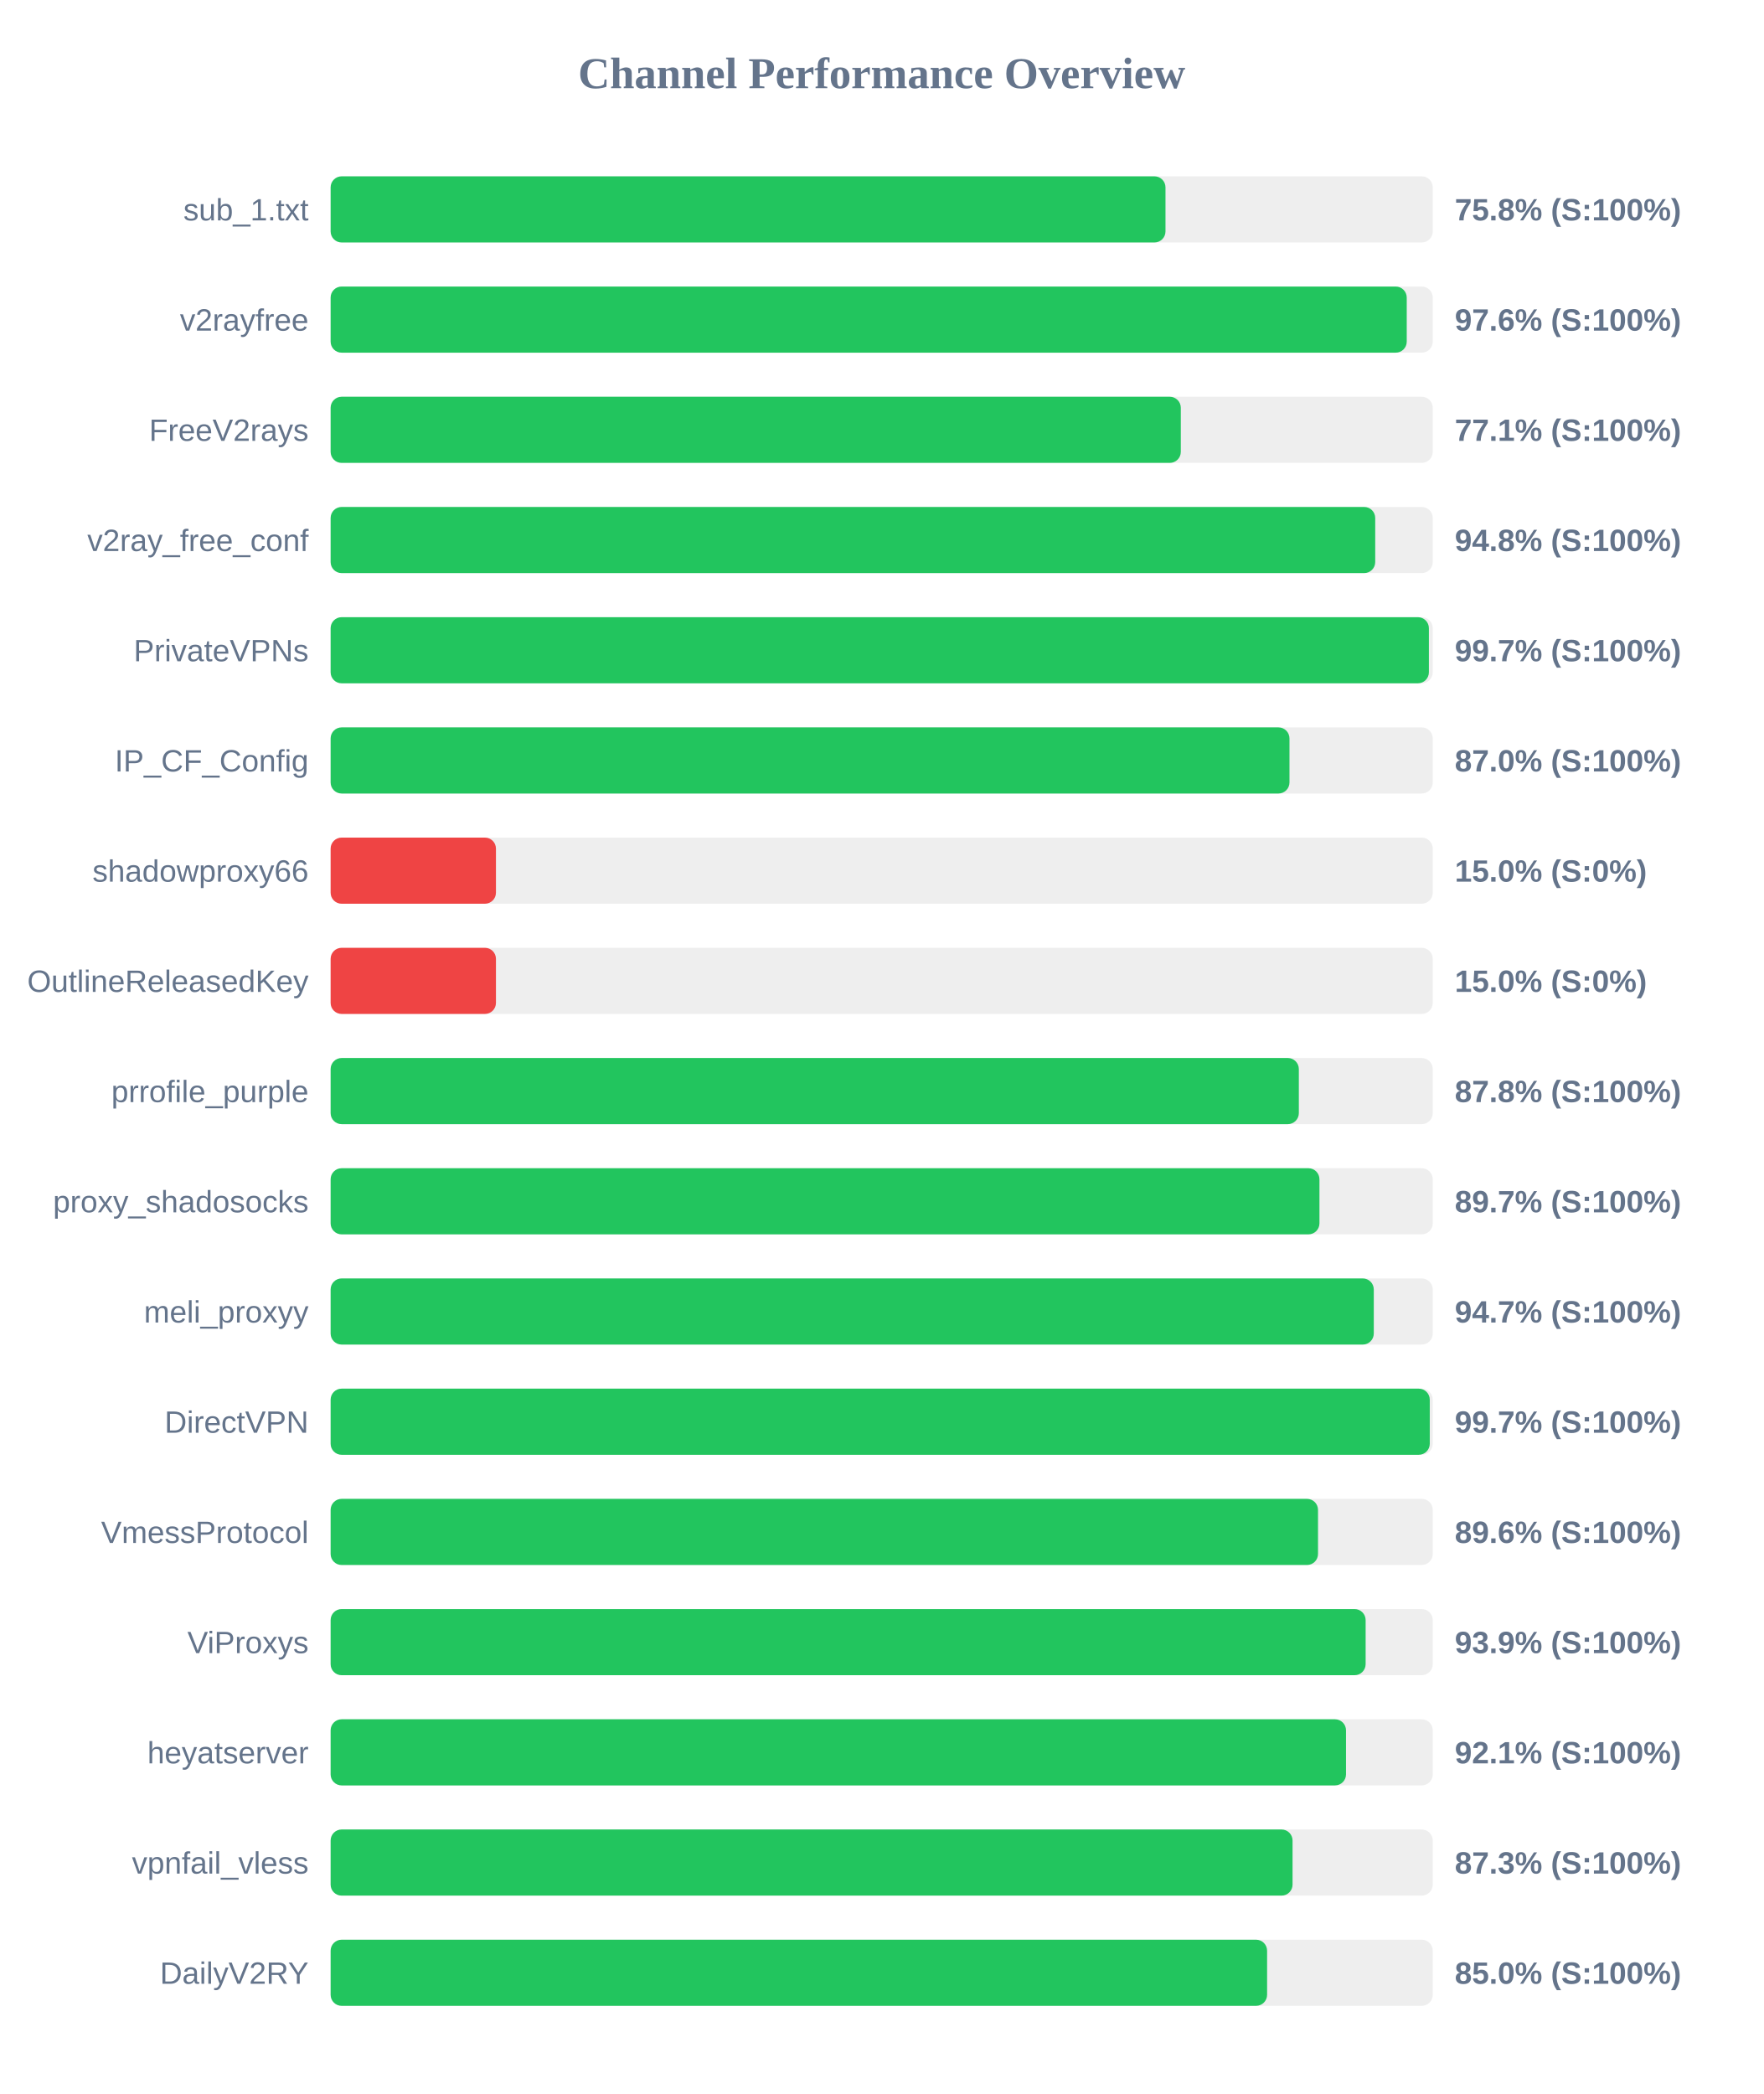
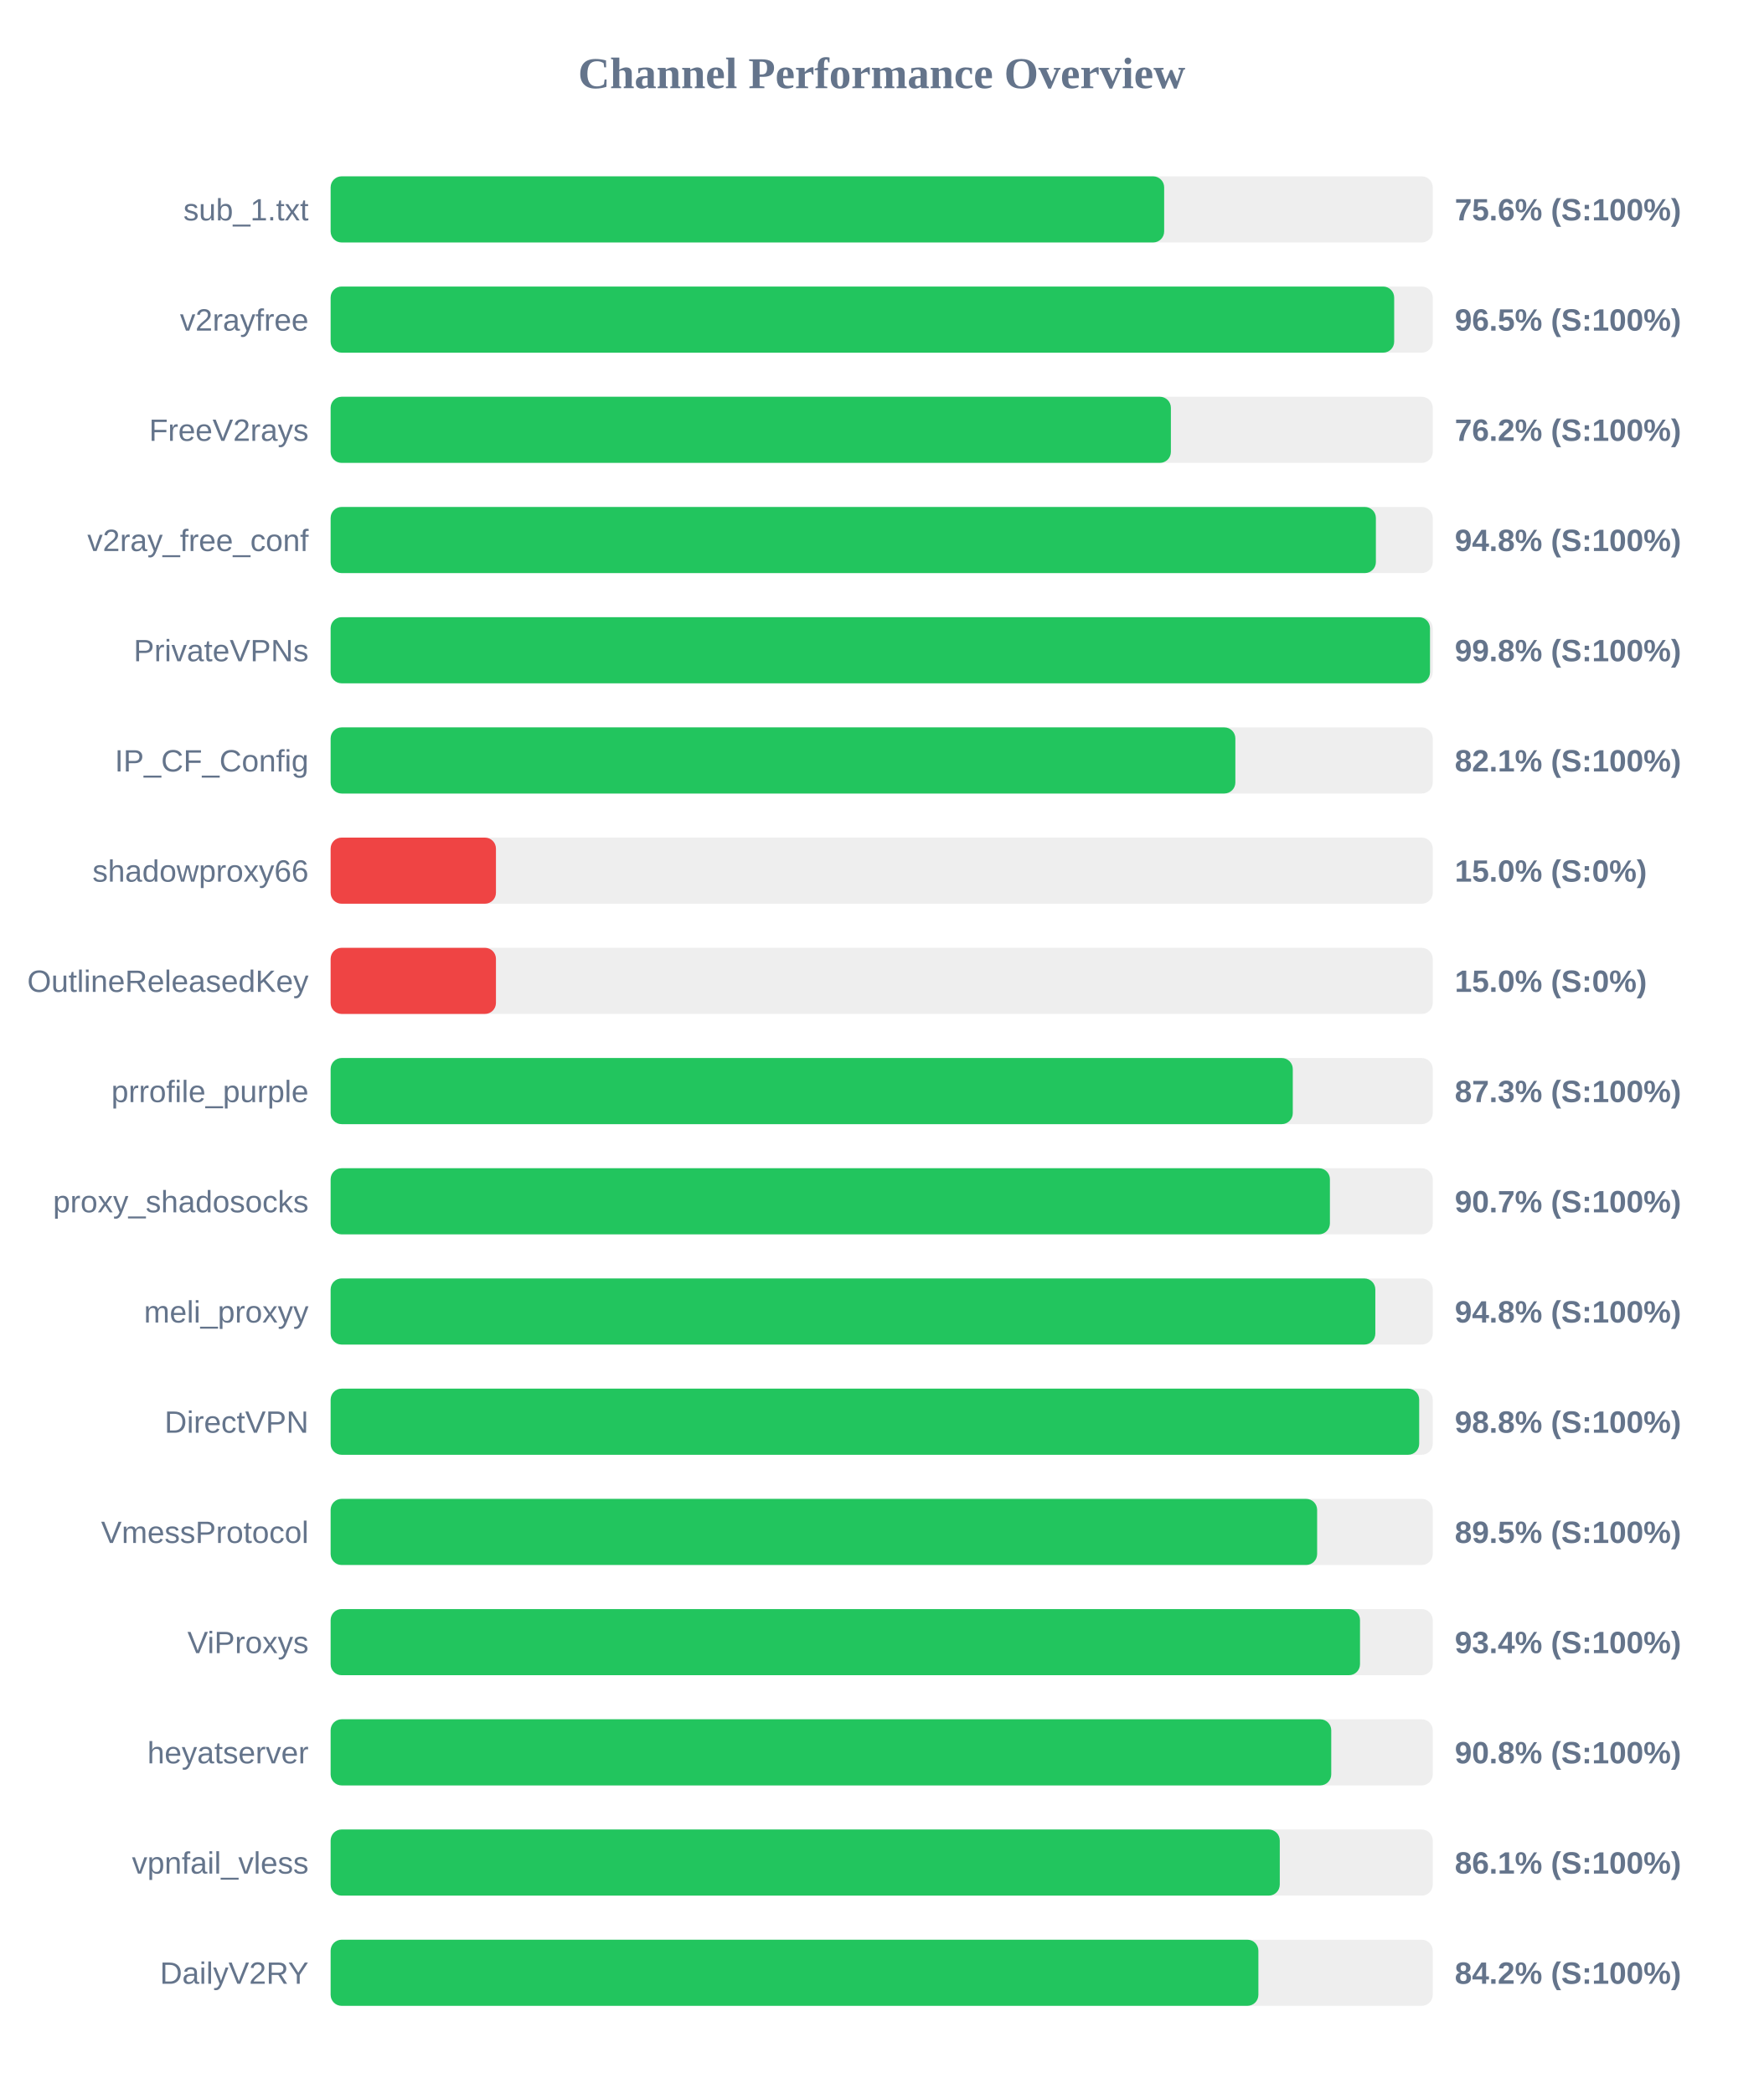
<svg xmlns="http://www.w3.org/2000/svg" width="800" height="950" version="1.1">
  <style>
        .row { font: 14px Arial; fill: #64748b; }
        .score { font: bold 14px Arial; fill: #64748b; }
    </style>
  <text x="400" y="40" text-anchor="middle" font-size="20px" font-weight="bold" fill="#64748b">Channel Performance Overview</text>
  <rect x="150" y="80" width="500" height="30" fill="#eee" rx="5" />
-   <rect x="150" y="80" width="378.75" height="30" fill="#22c55e" rx="5" />
+   <rect x="150" y="80" width="378.15" height="30" fill="#22c55e" rx="5" />
  <text x="140" y="100" text-anchor="end" class="row">sub_1.txt</text>
-   <text x="660" y="100" text-anchor="start" class="score">75.8% (S:100%)</text>
+   <text x="660" y="100" text-anchor="start" class="score">75.6% (S:100%)</text>
  <rect x="150" y="130" width="500" height="30" fill="#eee" rx="5" />
-   <rect x="150" y="130" width="488.2" height="30" fill="#22c55e" rx="5" />
+   <rect x="150" y="130" width="482.5" height="30" fill="#22c55e" rx="5" />
  <text x="140" y="150" text-anchor="end" class="row">v2rayfree</text>
-   <text x="660" y="150" text-anchor="start" class="score">97.6% (S:100%)</text>
+   <text x="660" y="150" text-anchor="start" class="score">96.5% (S:100%)</text>
  <rect x="150" y="180" width="500" height="30" fill="#eee" rx="5" />
-   <rect x="150" y="180" width="385.7" height="30" fill="#22c55e" rx="5" />
+   <rect x="150" y="180" width="381.2" height="30" fill="#22c55e" rx="5" />
  <text x="140" y="200" text-anchor="end" class="row">FreeV2rays</text>
-   <text x="660" y="200" text-anchor="start" class="score">77.1% (S:100%)</text>
+   <text x="660" y="200" text-anchor="start" class="score">76.2% (S:100%)</text>
  <rect x="150" y="230" width="500" height="30" fill="#eee" rx="5" />
-   <rect x="150" y="230" width="473.9" height="30" fill="#22c55e" rx="5" />
+   <rect x="150" y="230" width="474.2" height="30" fill="#22c55e" rx="5" />
  <text x="140" y="250" text-anchor="end" class="row">v2ray_free_conf</text>
  <text x="660" y="250" text-anchor="start" class="score">94.8% (S:100%)</text>
  <rect x="150" y="280" width="500" height="30" fill="#eee" rx="5" />
-   <rect x="150" y="280" width="498.25" height="30" fill="#22c55e" rx="5" />
+   <rect x="150" y="280" width="498.75" height="30" fill="#22c55e" rx="5" />
  <text x="140" y="300" text-anchor="end" class="row">PrivateVPNs</text>
-   <text x="660" y="300" text-anchor="start" class="score">99.7% (S:100%)</text>
+   <text x="660" y="300" text-anchor="start" class="score">99.8% (S:100%)</text>
  <rect x="150" y="330" width="500" height="30" fill="#eee" rx="5" />
-   <rect x="150" y="330" width="435.0" height="30" fill="#22c55e" rx="5" />
+   <rect x="150" y="330" width="410.45" height="30" fill="#22c55e" rx="5" />
  <text x="140" y="350" text-anchor="end" class="row">IP_CF_Config</text>
-   <text x="660" y="350" text-anchor="start" class="score">87.0% (S:100%)</text>
+   <text x="660" y="350" text-anchor="start" class="score">82.1% (S:100%)</text>
  <rect x="150" y="380" width="500" height="30" fill="#eee" rx="5" />
  <rect x="150" y="380" width="75.0" height="30" fill="#ef4444" rx="5" />
  <text x="140" y="400" text-anchor="end" class="row">shadowproxy66</text>
  <text x="660" y="400" text-anchor="start" class="score">15.0% (S:0%)</text>
  <rect x="150" y="430" width="500" height="30" fill="#eee" rx="5" />
  <rect x="150" y="430" width="75.0" height="30" fill="#ef4444" rx="5" />
  <text x="140" y="450" text-anchor="end" class="row">OutlineReleasedKey</text>
  <text x="660" y="450" text-anchor="start" class="score">15.0% (S:0%)</text>
  <rect x="150" y="480" width="500" height="30" fill="#eee" rx="5" />
-   <rect x="150" y="480" width="439.25" height="30" fill="#22c55e" rx="5" />
+   <rect x="150" y="480" width="436.5" height="30" fill="#22c55e" rx="5" />
  <text x="140" y="500" text-anchor="end" class="row">prrofile_purple</text>
-   <text x="660" y="500" text-anchor="start" class="score">87.8% (S:100%)</text>
+   <text x="660" y="500" text-anchor="start" class="score">87.3% (S:100%)</text>
  <rect x="150" y="530" width="500" height="30" fill="#eee" rx="5" />
-   <rect x="150" y="530" width="448.6" height="30" fill="#22c55e" rx="5" />
+   <rect x="150" y="530" width="453.35" height="30" fill="#22c55e" rx="5" />
  <text x="140" y="550" text-anchor="end" class="row">proxy_shadosocks</text>
-   <text x="660" y="550" text-anchor="start" class="score">89.7% (S:100%)</text>
+   <text x="660" y="550" text-anchor="start" class="score">90.7% (S:100%)</text>
  <rect x="150" y="580" width="500" height="30" fill="#eee" rx="5" />
-   <rect x="150" y="580" width="473.25" height="30" fill="#22c55e" rx="5" />
+   <rect x="150" y="580" width="473.95" height="30" fill="#22c55e" rx="5" />
  <text x="140" y="600" text-anchor="end" class="row">meli_proxyy</text>
-   <text x="660" y="600" text-anchor="start" class="score">94.7% (S:100%)</text>
+   <text x="660" y="600" text-anchor="start" class="score">94.8% (S:100%)</text>
  <rect x="150" y="630" width="500" height="30" fill="#eee" rx="5" />
-   <rect x="150" y="630" width="498.65" height="30" fill="#22c55e" rx="5" />
+   <rect x="150" y="630" width="493.85" height="30" fill="#22c55e" rx="5" />
  <text x="140" y="650" text-anchor="end" class="row">DirectVPN</text>
-   <text x="660" y="650" text-anchor="start" class="score">99.7% (S:100%)</text>
+   <text x="660" y="650" text-anchor="start" class="score">98.8% (S:100%)</text>
  <rect x="150" y="680" width="500" height="30" fill="#eee" rx="5" />
-   <rect x="150" y="680" width="447.95" height="30" fill="#22c55e" rx="5" />
+   <rect x="150" y="680" width="447.55" height="30" fill="#22c55e" rx="5" />
  <text x="140" y="700" text-anchor="end" class="row">VmessProtocol</text>
-   <text x="660" y="700" text-anchor="start" class="score">89.6% (S:100%)</text>
+   <text x="660" y="700" text-anchor="start" class="score">89.5% (S:100%)</text>
  <rect x="150" y="730" width="500" height="30" fill="#eee" rx="5" />
-   <rect x="150" y="730" width="469.55" height="30" fill="#22c55e" rx="5" />
+   <rect x="150" y="730" width="467.0" height="30" fill="#22c55e" rx="5" />
  <text x="140" y="750" text-anchor="end" class="row">ViProxys</text>
-   <text x="660" y="750" text-anchor="start" class="score">93.9% (S:100%)</text>
+   <text x="660" y="750" text-anchor="start" class="score">93.4% (S:100%)</text>
  <rect x="150" y="780" width="500" height="30" fill="#eee" rx="5" />
-   <rect x="150" y="780" width="460.65" height="30" fill="#22c55e" rx="5" />
+   <rect x="150" y="780" width="453.95" height="30" fill="#22c55e" rx="5" />
  <text x="140" y="800" text-anchor="end" class="row">heyatserver</text>
-   <text x="660" y="800" text-anchor="start" class="score">92.1% (S:100%)</text>
+   <text x="660" y="800" text-anchor="start" class="score">90.8% (S:100%)</text>
  <rect x="150" y="830" width="500" height="30" fill="#eee" rx="5" />
-   <rect x="150" y="830" width="436.4" height="30" fill="#22c55e" rx="5" />
+   <rect x="150" y="830" width="430.6" height="30" fill="#22c55e" rx="5" />
  <text x="140" y="850" text-anchor="end" class="row">vpnfail_vless</text>
-   <text x="660" y="850" text-anchor="start" class="score">87.3% (S:100%)</text>
+   <text x="660" y="850" text-anchor="start" class="score">86.1% (S:100%)</text>
  <rect x="150" y="880" width="500" height="30" fill="#eee" rx="5" />
-   <rect x="150" y="880" width="424.85" height="30" fill="#22c55e" rx="5" />
+   <rect x="150" y="880" width="420.9" height="30" fill="#22c55e" rx="5" />
  <text x="140" y="900" text-anchor="end" class="row">DailyV2RY</text>
-   <text x="660" y="900" text-anchor="start" class="score">85.0% (S:100%)</text>
+   <text x="660" y="900" text-anchor="start" class="score">84.2% (S:100%)</text>
</svg>
